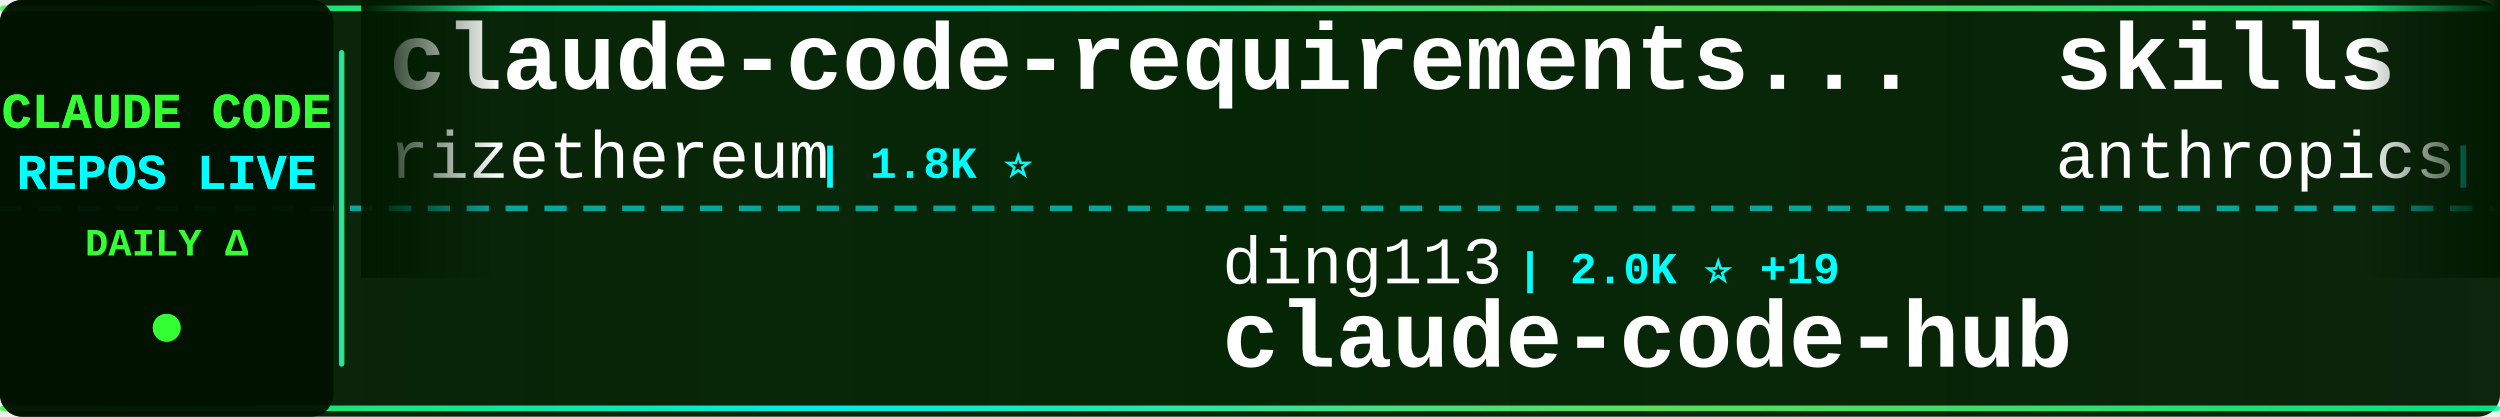
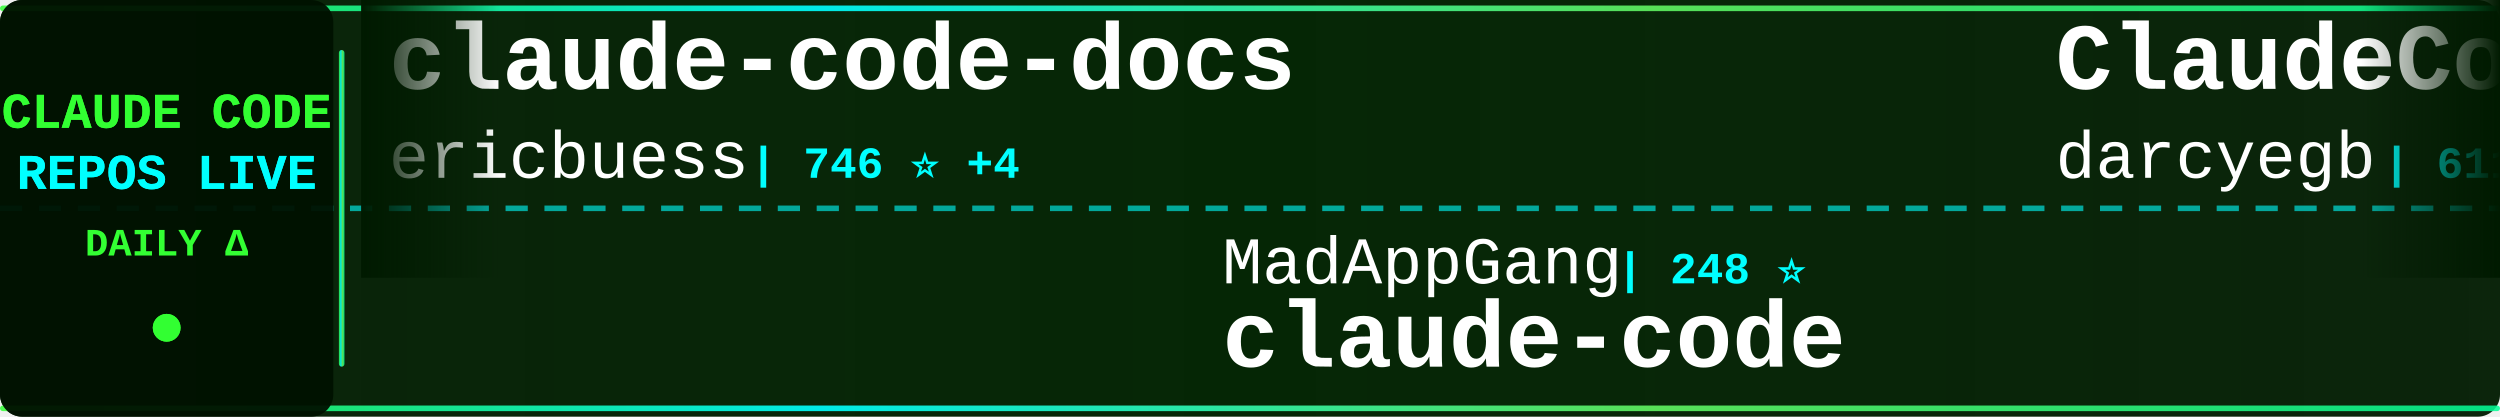
<svg xmlns="http://www.w3.org/2000/svg" width="900" height="150">
  <defs>
    <linearGradient id="tickerBg" x1="0%" y1="0%" x2="100%" y2="0%">
      <stop offset="0%" style="stop-color:#001a00;stop-opacity:0.95" />
      <stop offset="50%" style="stop-color:#002200;stop-opacity:0.98" />
      <stop offset="100%" style="stop-color:#001a00;stop-opacity:0.95" />
    </linearGradient>
    <linearGradient id="borderGrad" x1="0%" y1="0%" x2="100%" y2="0%">
      <stop offset="0%" style="stop-color:#33ff33;stop-opacity:0.85">
        <animate attributeName="stop-opacity" values="0.85;1;0.85" dur="2s" repeatCount="indefinite" />
      </stop>
      <stop offset="33%" style="stop-color:#00ffff;stop-opacity:0.9">
        <animate attributeName="stop-opacity" values="0.9;1;0.9" dur="2.2s" repeatCount="indefinite" />
      </stop>
      <stop offset="66%" style="stop-color:#66ff66;stop-opacity:0.85">
        <animate attributeName="stop-opacity" values="0.85;1;0.85" dur="1.8s" repeatCount="indefinite" />
      </stop>
      <stop offset="100%" style="stop-color:#00ff99;stop-opacity:0.85">
        <animate attributeName="stop-opacity" values="0.85;1;0.85" dur="2s" repeatCount="indefinite" />
      </stop>
    </linearGradient>
    <filter id="textGlow">
      <feGaussianBlur stdDeviation="0.1" result="coloredBlur" />
      <feMerge>
        <feMergeNode in="coloredBlur" />
        <feMergeNode in="SourceGraphic" />
      </feMerge>
    </filter>
    <filter id="metricGlow">
      <feGaussianBlur stdDeviation="0.2" result="coloredBlur" />
      <feMerge>
        <feMergeNode in="coloredBlur" />
        <feMergeNode in="SourceGraphic" />
      </feMerge>
    </filter>
    <linearGradient id="leftFade" x1="0%" y1="0%" x2="100%" y2="0%">
      <stop offset="0%" style="stop-color:#001a00;stop-opacity:1" />
      <stop offset="100%" style="stop-color:#001a00;stop-opacity:0" />
    </linearGradient>
    <linearGradient id="rightFade" x1="0%" y1="0%" x2="100%" y2="0%">
      <stop offset="0%" style="stop-color:#001a00;stop-opacity:0" />
      <stop offset="100%" style="stop-color:#001a00;stop-opacity:1" />
    </linearGradient>
  </defs>
  <rect width="900" height="150" fill="url(#tickerBg)" rx="8" />
  <rect x="0" y="2" width="900" height="2" fill="url(#borderGrad)" rx="1" />
  <rect x="0" y="146" width="900" height="2" fill="url(#borderGrad)" rx="1" />
  <line x1="0" y1="75" x2="900" y2="75" stroke="#00ffff" stroke-width="2" stroke-dasharray="8 6" opacity="0.6" />
  <rect x="0" y="0" width="120" height="150" fill="#001100" opacity="0.95" rx="8" />
  <text x="60" y="46" font-family="'Courier New', monospace" font-size="18" font-weight="bold" fill="#33ff33" text-anchor="middle" filter="url(#textGlow)">
    CLAUDE CODE
  </text>
  <text x="60" y="68" font-family="'Courier New', monospace" font-size="18" font-weight="bold" fill="#00ffff" text-anchor="middle" filter="url(#textGlow)">
    REPOS LIVE
  </text>
  <text x="60" y="92" font-family="'Courier New', monospace" font-size="14" font-weight="bold" fill="#33ff33" text-anchor="middle">
    DAILY Δ
  </text>
  <circle cx="60" cy="118" r="5" fill="#33ff33" filter="url(#metricGlow)">
    <animate attributeName="r" values="4;6;4" dur="1.5s" repeatCount="indefinite" />
    <animate attributeName="opacity" values="0.6;1;0.6" dur="1.5s" repeatCount="indefinite" />
  </circle>
  <rect x="122" y="18" width="2" height="114" fill="url(#borderGrad)" rx="1" />
  <clipPath id="tickerClip">
    <rect x="130" y="0" width="770" height="150" />
  </clipPath>
  <g clip-path="url(#tickerClip)">
    <g id="tickerItems">
      <animateTransform attributeName="transform" attributeType="XML" type="translate" from="0 0" to="-3000 0" dur="54s" repeatCount="indefinite" />
      <g transform="translate(0, 0)">
-         <text x="140" y="32" font-family="'Courier New', monospace" font-size="34" font-weight="bold" fill="#ffffff">claude-code-requirements...</text>
-         <text x="140" y="64" font-family="'Courier New', monospace" font-size="24" font-weight="normal" fill="#ffffff" opacity="1.0">rizethereum</text>
-         <text x="294" y="64" font-family="'Courier New', monospace" font-size="16" font-weight="bold" fill="#00ffff"> | 1.8K ⭐</text>
+         <text x="140" y="32" font-family="'Courier New', monospace" font-size="34" font-weight="bold" fill="#ffffff">claude-code-docs</text>
+         <text x="140" y="64" font-family="'Courier New', monospace" font-size="24" font-weight="normal" fill="#ffffff" opacity="1.0">ericbuess</text>
+         <text x="270" y="64" font-family="'Courier New', monospace" font-size="16" font-weight="bold" fill="#00ffff"> | 746 ⭐ +4</text>
      </g>
      <g transform="translate(300, 0)">
-         <text x="140" y="102" font-family="'Courier New', monospace" font-size="24" font-weight="normal" fill="#ffffff" opacity="1.0">ding113</text>
-         <text x="246" y="102" font-family="'Courier New', monospace" font-size="16" font-weight="bold" fill="#00ffff"> | 2.0K ⭐ +19</text>
-         <text x="140" y="132" font-family="'Courier New', monospace" font-size="34" font-weight="bold" fill="#ffffff">claude-code-hub</text>
+         <text x="140" y="102" font-family="'Courier New', monospace" font-size="24" font-weight="normal" fill="#ffffff" opacity="1.0">MadAppGang</text>
+         <text x="282" y="102" font-family="'Courier New', monospace" font-size="16" font-weight="bold" fill="#00ffff"> | 248 ⭐</text>
+         <text x="140" y="132" font-family="'Courier New', monospace" font-size="34" font-weight="bold" fill="#ffffff">claude-code</text>
      </g>
      <g transform="translate(600, 0)">
-         <text x="140" y="32" font-family="'Courier New', monospace" font-size="34" font-weight="bold" fill="#ffffff">skills</text>
-         <text x="140" y="64" font-family="'Courier New', monospace" font-size="24" font-weight="normal" fill="#ffffff" opacity="1.0">anthropics</text>
-         <text x="282" y="64" font-family="'Courier New', monospace" font-size="16" font-weight="bold" fill="#00ffff"> | 99.2K ⭐ +670</text>
+         <text x="140" y="32" font-family="'Courier New', monospace" font-size="34" font-weight="bold" fill="#ffffff">ClaudeCodeAgents</text>
+         <text x="140" y="64" font-family="'Courier New', monospace" font-size="24" font-weight="normal" fill="#ffffff" opacity="1.0">darcyegb</text>
+         <text x="258" y="64" font-family="'Courier New', monospace" font-size="16" font-weight="bold" fill="#00ffff"> | 611 ⭐</text>
      </g>
      <g transform="translate(900, 0)">
-         <text x="140" y="102" font-family="'Courier New', monospace" font-size="24" font-weight="normal" fill="#ffffff" opacity="1.0">timothywarner-org</text>
-         <text x="366" y="102" font-family="'Courier New', monospace" font-size="16" font-weight="bold" fill="#00ffff"> | 202 ⭐ +2</text>
+         <text x="140" y="102" font-family="'Courier New', monospace" font-size="24" font-weight="normal" fill="#ffffff" opacity="1.0">disler</text>
+         <text x="234" y="102" font-family="'Courier New', monospace" font-size="16" font-weight="bold" fill="#00ffff"> | 3.4K ⭐ +9</text>
+         <text x="140" y="132" font-family="'Courier New', monospace" font-size="34" font-weight="bold" fill="#ffffff">claude-code-hooks-master...</text>
+       </g>
+       <g transform="translate(1200, 0)">
+         <text x="140" y="32" font-family="'Courier New', monospace" font-size="34" font-weight="bold" fill="#ffffff">Auto-claude-code-researc...</text>
+         <text x="140" y="64" font-family="'Courier New', monospace" font-size="24" font-weight="normal" fill="#ffffff" opacity="1.0">wanshuiyin</text>
+         <text x="282" y="64" font-family="'Courier New', monospace" font-size="16" font-weight="bold" fill="#00ffff"> | 3.0K ⭐ +147</text>
+       </g>
+       <g transform="translate(1500, 0)">
+         <text x="140" y="102" font-family="'Courier New', monospace" font-size="24" font-weight="normal" fill="#ffffff" opacity="1.0">disler</text>
+         <text x="234" y="102" font-family="'Courier New', monospace" font-size="16" font-weight="bold" fill="#00ffff"> | 525 ⭐ +16</text>
+         <text x="140" y="132" font-family="'Courier New', monospace" font-size="34" font-weight="bold" fill="#ffffff">pi-vs-claude-code</text>
+       </g>
+       <g transform="translate(1800, 0)">
+         <text x="140" y="32" font-family="'Courier New', monospace" font-size="34" font-weight="bold" fill="#ffffff">awesome-claude-skills</text>
+         <text x="140" y="64" font-family="'Courier New', monospace" font-size="24" font-weight="normal" fill="#ffffff" opacity="1.0">ComposioHQ</text>
+         <text x="282" y="64" font-family="'Courier New', monospace" font-size="16" font-weight="bold" fill="#00ffff"> | 46.7K ⭐ +241</text>
+       </g>
+       <g transform="translate(2100, 0)">
+         <text x="140" y="102" font-family="'Courier New', monospace" font-size="24" font-weight="normal" fill="#ffffff" opacity="1.0">anthropics</text>
+         <text x="282" y="102" font-family="'Courier New', monospace" font-size="16" font-weight="bold" fill="#00ffff"> | 5.6K ⭐ +28</text>
+         <text x="140" y="132" font-family="'Courier New', monospace" font-size="34" font-weight="bold" fill="#ffffff">claude-agent-sdk-python</text>
+       </g>
+       <g transform="translate(2400, 0)">
+         <text x="140" y="32" font-family="'Courier New', monospace" font-size="34" font-weight="bold" fill="#ffffff">claude-code-showcase</text>
+         <text x="140" y="64" font-family="'Courier New', monospace" font-size="24" font-weight="normal" fill="#ffffff" opacity="1.0">ChrisWiles</text>
+         <text x="282" y="64" font-family="'Courier New', monospace" font-size="16" font-weight="bold" fill="#00ffff"> | 5.6K ⭐ +6</text>
+       </g>
+       <g transform="translate(2700, 0)">
+         <text x="140" y="102" font-family="'Courier New', monospace" font-size="24" font-weight="normal" fill="#ffffff" opacity="1.0">steipete</text>
+         <text x="258" y="102" font-family="'Courier New', monospace" font-size="16" font-weight="bold" fill="#00ffff"> | 1.2K ⭐ +7</text>
+         <text x="140" y="132" font-family="'Courier New', monospace" font-size="34" font-weight="bold" fill="#ffffff">claude-code-mcp</text>
+       </g>
+       <g transform="translate(3000, 0)">
+         <text x="140" y="32" font-family="'Courier New', monospace" font-size="34" font-weight="bold" fill="#ffffff">claude-code-docs</text>
+         <text x="140" y="64" font-family="'Courier New', monospace" font-size="24" font-weight="normal" fill="#ffffff" opacity="1.0">ericbuess</text>
+         <text x="270" y="64" font-family="'Courier New', monospace" font-size="16" font-weight="bold" fill="#00ffff"> | 746 ⭐ +4</text>
+       </g>
+       <g transform="translate(3300, 0)">
+         <text x="140" y="102" font-family="'Courier New', monospace" font-size="24" font-weight="normal" fill="#ffffff" opacity="1.0">MadAppGang</text>
+         <text x="282" y="102" font-family="'Courier New', monospace" font-size="16" font-weight="bold" fill="#00ffff"> | 248 ⭐</text>
        <text x="140" y="132" font-family="'Courier New', monospace" font-size="34" font-weight="bold" fill="#ffffff">claude-code</text>
      </g>
-       <g transform="translate(1200, 0)">
-         <text x="140" y="32" font-family="'Courier New', monospace" font-size="34" font-weight="bold" fill="#ffffff">Claude-Code-Workflow</text>
-         <text x="140" y="64" font-family="'Courier New', monospace" font-size="24" font-weight="normal" fill="#ffffff" opacity="1.0">catlog22</text>
-         <text x="258" y="64" font-family="'Courier New', monospace" font-size="16" font-weight="bold" fill="#00ffff"> | 1.5K ⭐ +30</text>
-       </g>
-       <g transform="translate(1500, 0)">
-         <text x="140" y="102" font-family="'Courier New', monospace" font-size="24" font-weight="normal" fill="#ffffff" opacity="1.0">ComposioHQ</text>
-         <text x="282" y="102" font-family="'Courier New', monospace" font-size="16" font-weight="bold" fill="#00ffff"> | 46.6K ⭐ +242</text>
-         <text x="140" y="132" font-family="'Courier New', monospace" font-size="34" font-weight="bold" fill="#ffffff">awesome-claude-skills</text>
-       </g>
-       <g transform="translate(1800, 0)">
-         <text x="140" y="32" font-family="'Courier New', monospace" font-size="34" font-weight="bold" fill="#ffffff">claude-code-reverse</text>
-         <text x="140" y="64" font-family="'Courier New', monospace" font-size="24" font-weight="normal" fill="#ffffff" opacity="1.0">Yuyz0112</text>
-         <text x="258" y="64" font-family="'Courier New', monospace" font-size="16" font-weight="bold" fill="#00ffff"> | 2.2K ⭐ +8</text>
-       </g>
-       <g transform="translate(2100, 0)">
-         <text x="140" y="102" font-family="'Courier New', monospace" font-size="24" font-weight="normal" fill="#ffffff" opacity="1.0">snarktank</text>
-         <text x="270" y="102" font-family="'Courier New', monospace" font-size="16" font-weight="bold" fill="#00ffff"> | 13.4K ⭐ +73</text>
-         <text x="140" y="132" font-family="'Courier New', monospace" font-size="34" font-weight="bold" fill="#ffffff">ralph</text>
-       </g>
-       <g transform="translate(2400, 0)">
-         <text x="140" y="32" font-family="'Courier New', monospace" font-size="34" font-weight="bold" fill="#ffffff">claude-code-viewer</text>
-         <text x="140" y="64" font-family="'Courier New', monospace" font-size="24" font-weight="normal" fill="#ffffff" opacity="1.0">d-kimuson</text>
-         <text x="270" y="64" font-family="'Courier New', monospace" font-size="16" font-weight="bold" fill="#00ffff"> | 987 ⭐ +3</text>
-       </g>
-       <g transform="translate(2700, 0)">
-         <text x="140" y="102" font-family="'Courier New', monospace" font-size="24" font-weight="normal" fill="#ffffff" opacity="1.0">winfunc</text>
-         <text x="246" y="102" font-family="'Courier New', monospace" font-size="16" font-weight="bold" fill="#00ffff"> | 21.0K ⭐ +15</text>
-         <text x="140" y="132" font-family="'Courier New', monospace" font-size="34" font-weight="bold" fill="#ffffff">opcode</text>
-       </g>
-       <g transform="translate(3000, 0)">
-         <text x="140" y="32" font-family="'Courier New', monospace" font-size="34" font-weight="bold" fill="#ffffff">claude-code-requirements...</text>
-         <text x="140" y="64" font-family="'Courier New', monospace" font-size="24" font-weight="normal" fill="#ffffff" opacity="1.0">rizethereum</text>
-         <text x="294" y="64" font-family="'Courier New', monospace" font-size="16" font-weight="bold" fill="#00ffff"> | 1.8K ⭐</text>
-       </g>
-       <g transform="translate(3300, 0)">
-         <text x="140" y="102" font-family="'Courier New', monospace" font-size="24" font-weight="normal" fill="#ffffff" opacity="1.0">ding113</text>
-         <text x="246" y="102" font-family="'Courier New', monospace" font-size="16" font-weight="bold" fill="#00ffff"> | 2.0K ⭐ +19</text>
-         <text x="140" y="132" font-family="'Courier New', monospace" font-size="34" font-weight="bold" fill="#ffffff">claude-code-hub</text>
-       </g>
      <g transform="translate(3600, 0)">
-         <text x="140" y="32" font-family="'Courier New', monospace" font-size="34" font-weight="bold" fill="#ffffff">skills</text>
-         <text x="140" y="64" font-family="'Courier New', monospace" font-size="24" font-weight="normal" fill="#ffffff" opacity="1.0">anthropics</text>
-         <text x="282" y="64" font-family="'Courier New', monospace" font-size="16" font-weight="bold" fill="#00ffff"> | 99.2K ⭐ +670</text>
+         <text x="140" y="32" font-family="'Courier New', monospace" font-size="34" font-weight="bold" fill="#ffffff">ClaudeCodeAgents</text>
+         <text x="140" y="64" font-family="'Courier New', monospace" font-size="24" font-weight="normal" fill="#ffffff" opacity="1.0">darcyegb</text>
+         <text x="258" y="64" font-family="'Courier New', monospace" font-size="16" font-weight="bold" fill="#00ffff"> | 611 ⭐</text>
      </g>
      <g transform="translate(3900, 0)">
-         <text x="140" y="102" font-family="'Courier New', monospace" font-size="24" font-weight="normal" fill="#ffffff" opacity="1.0">timothywarner-org</text>
-         <text x="366" y="102" font-family="'Courier New', monospace" font-size="16" font-weight="bold" fill="#00ffff"> | 202 ⭐ +2</text>
-         <text x="140" y="132" font-family="'Courier New', monospace" font-size="34" font-weight="bold" fill="#ffffff">claude-code</text>
+         <text x="140" y="102" font-family="'Courier New', monospace" font-size="24" font-weight="normal" fill="#ffffff" opacity="1.0">disler</text>
+         <text x="234" y="102" font-family="'Courier New', monospace" font-size="16" font-weight="bold" fill="#00ffff"> | 3.4K ⭐ +9</text>
+         <text x="140" y="132" font-family="'Courier New', monospace" font-size="34" font-weight="bold" fill="#ffffff">claude-code-hooks-master...</text>
      </g>
    </g>
  </g>
  <rect x="130" y="0" width="50" height="100" fill="url(#leftFade)" />
  <rect x="850" y="0" width="50" height="100" fill="url(#rightFade)" />
</svg>
